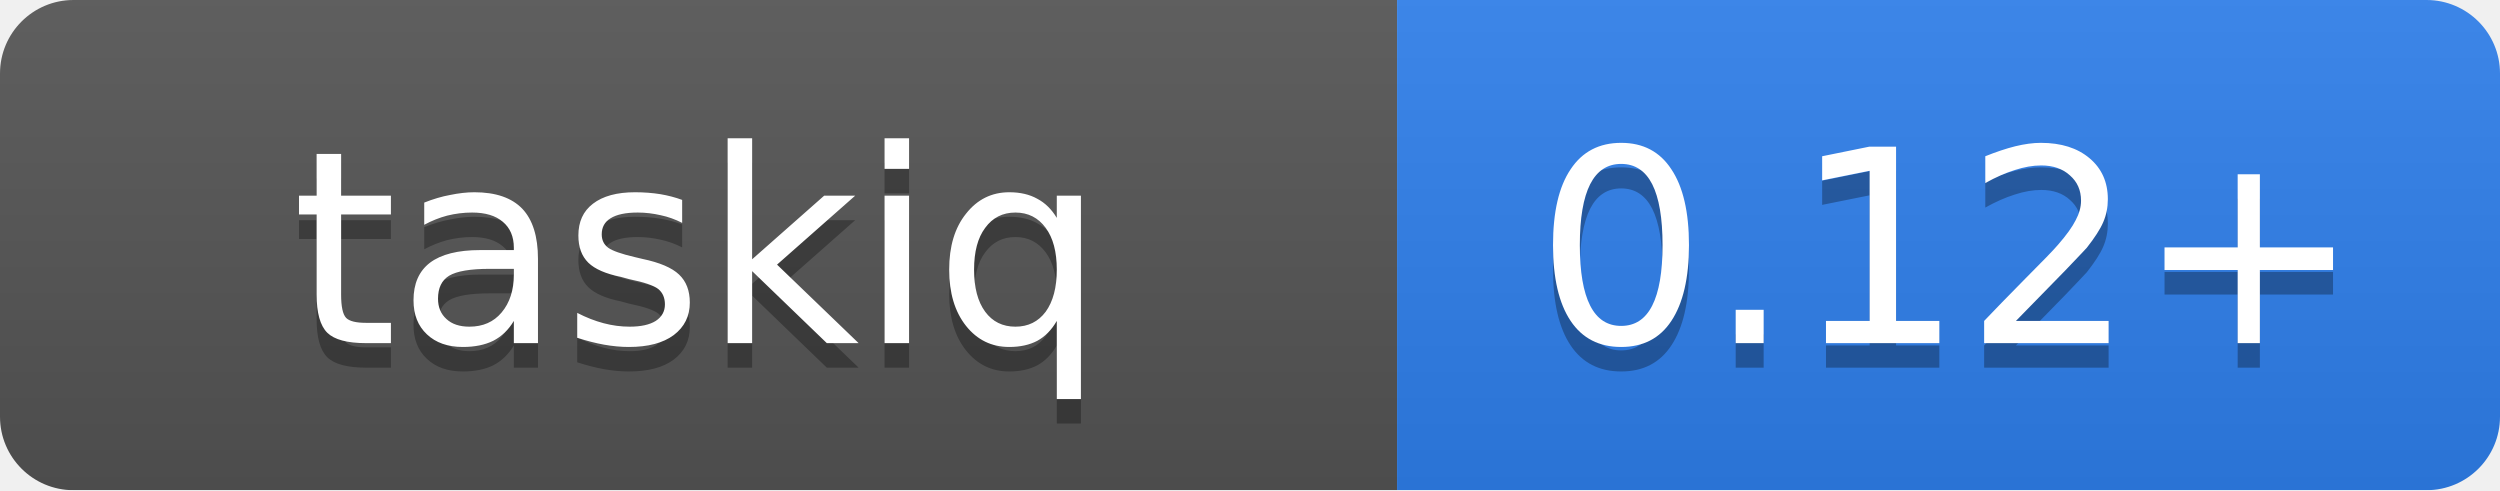
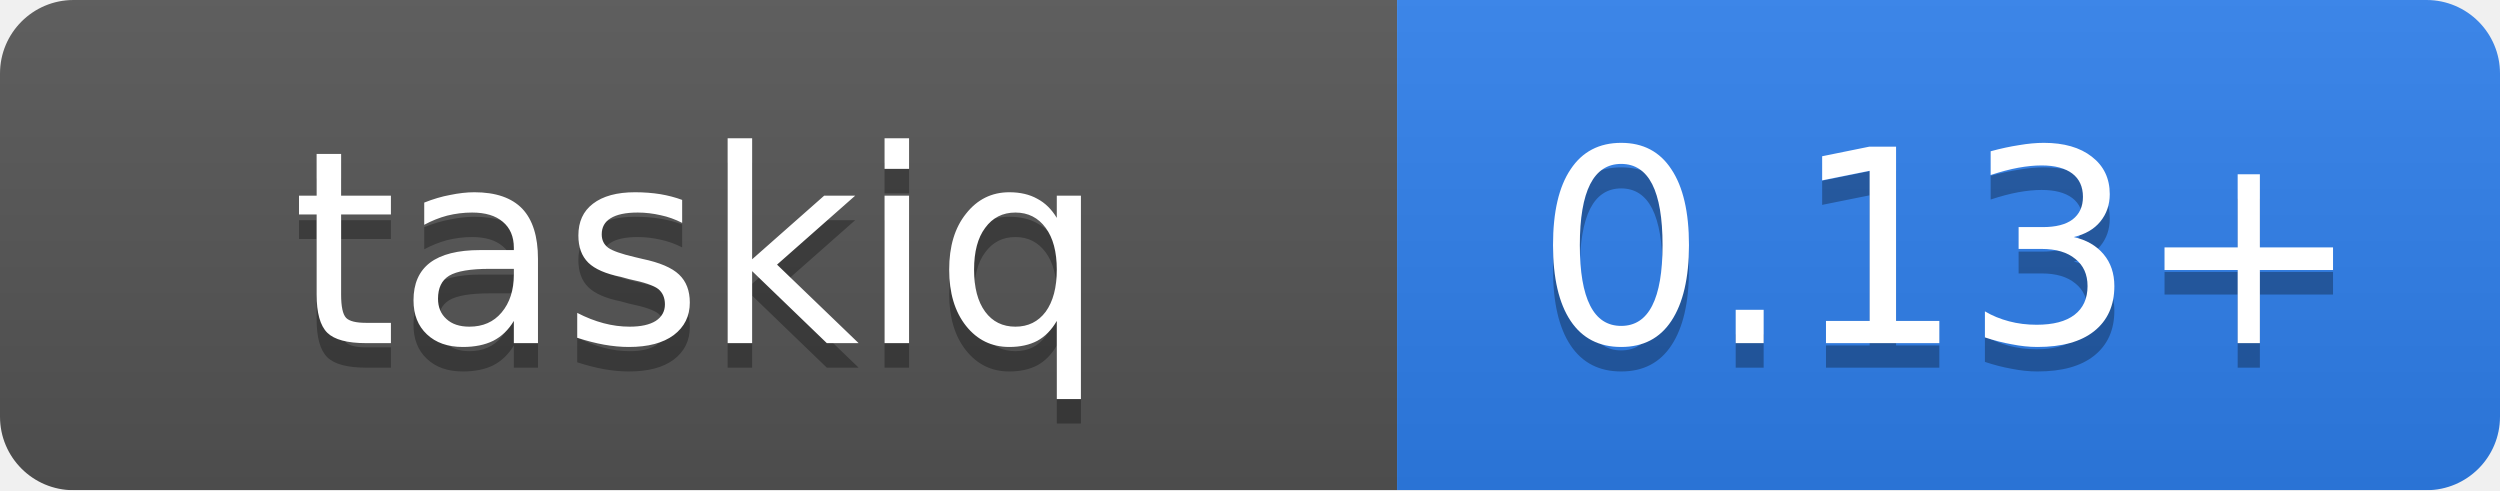
<svg xmlns="http://www.w3.org/2000/svg" width="102" height="20" viewBox="0 0 102 20">
  <linearGradient id="b" x2="0" y2="100%">
    <stop offset="0" stop-color="#bbb" stop-opacity=".1" />
    <stop offset="1" stop-opacity=".1" />
  </linearGradient>
  <mask id="a">
    <rect width="102" height="20" rx="3" fill="#fff" />
  </mask>
  <g mask="url(#a)">
    <path fill="#555" d="M0 0h57v20H0z" />
    <path fill="#2f80ed" d="M57 0h45v20H57z" />
    <path fill="url(#b)" d="M0 0h102v20H0z" />
  </g>
  <g fill="#fff" text-anchor="middle" font-family="DejaVu Sans,Verdana,Geneva,sans-serif" font-size="11">
    <text x="28.5" y="15" fill="#010101" fill-opacity=".3">taskiq</text>
    <text x="28.5" y="14">taskiq</text>
-     <text x="79.5" y="15" fill="#010101" fill-opacity=".3">0.12+</text>
-     <text x="79.5" y="14">0.12+</text>
+     <text x="79.5" y="15" fill="#010101" fill-opacity=".3">0.13+</text>
+     <text x="79.5" y="14">0.13+</text>
  </g>
</svg>
